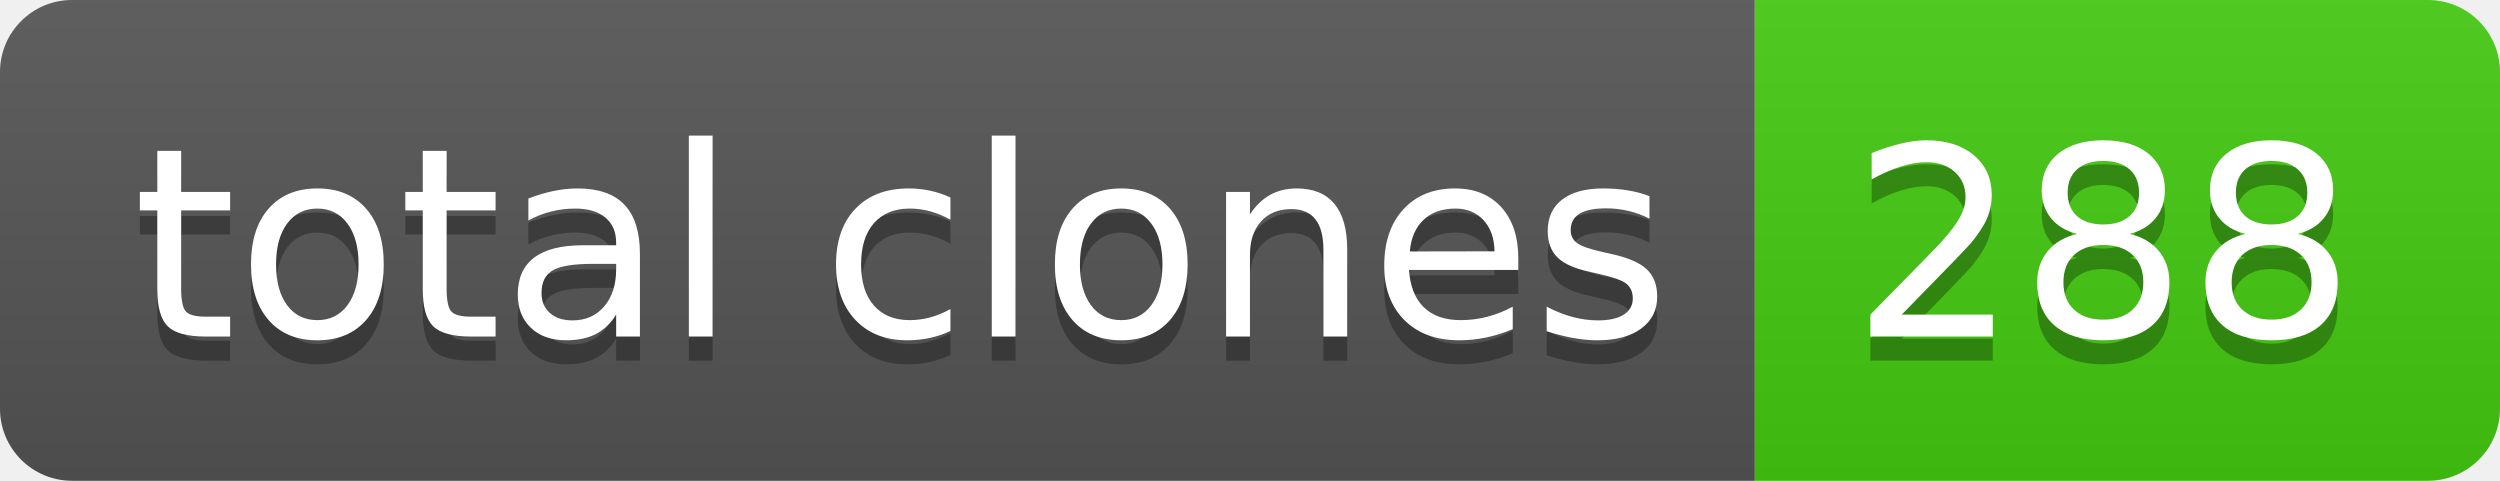
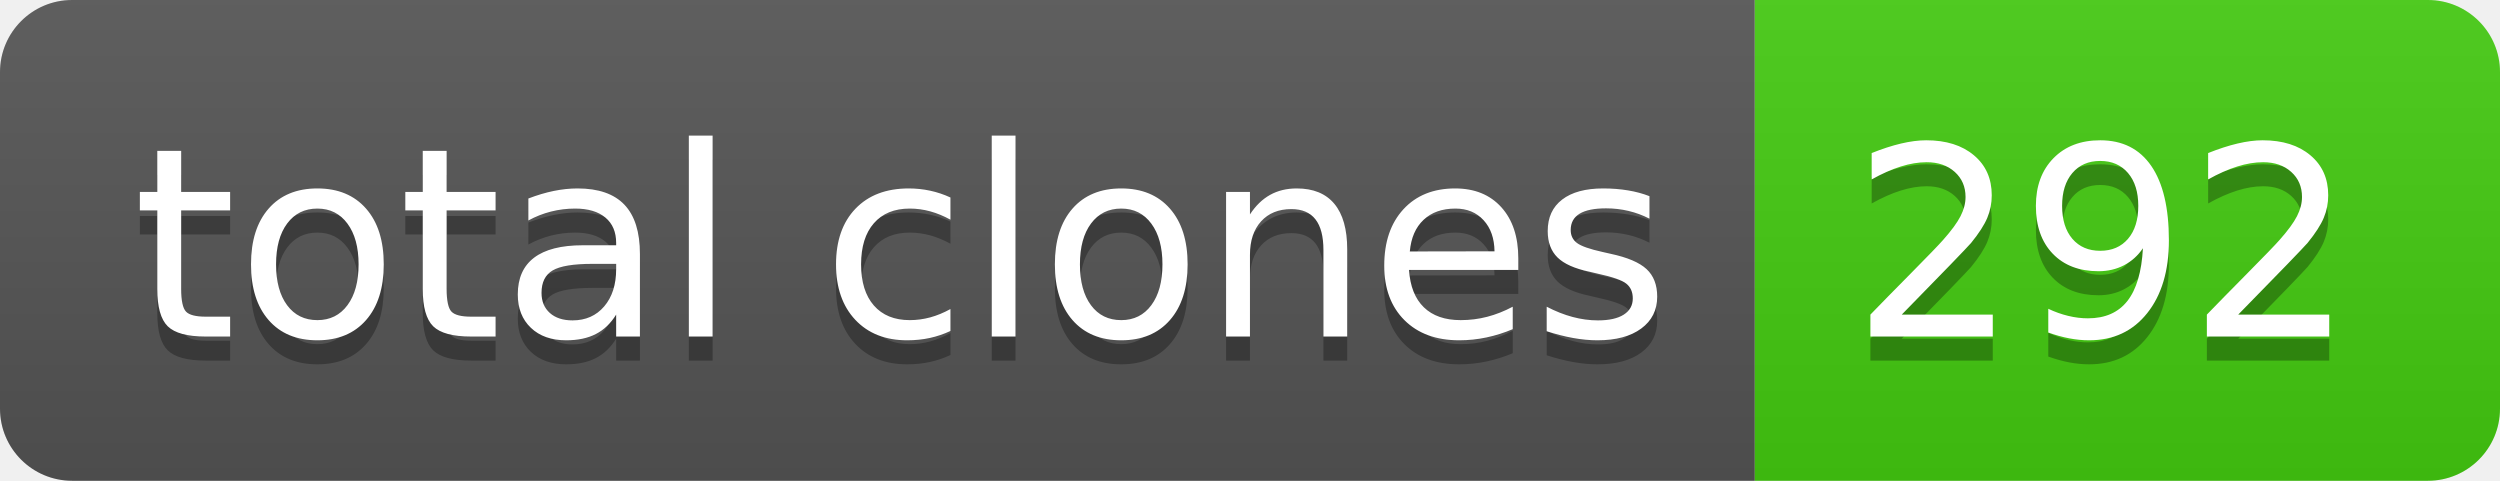
- <svg xmlns="http://www.w3.org/2000/svg" width="104" height="20" role="img" aria-label="total clones: 288">
+ <svg xmlns="http://www.w3.org/2000/svg" width="104" height="20" role="img" aria-label="total clones: 292">
  <linearGradient id="s" x2="0" y2="100%">
    <stop offset="0" stop-color="#bbb" stop-opacity=".1" />
    <stop offset="1" stop-opacity=".1" />
  </linearGradient>
  <clipPath id="r">
    <rect width="104" height="20" rx="3" fill="#fff" />
  </clipPath>
  <g clip-path="url(#r)">
    <rect width="73" height="20" fill="#555" />
    <rect x="73" width="31" height="20" fill="#4c1" />
    <rect width="104" height="20" fill="url(#s)" />
  </g>
  <g fill="#fff" text-anchor="middle" font-family="Verdana,Geneva,DejaVu Sans,sans-serif" text-rendering="geometricPrecision" font-size="110">
    <text aria-hidden="true" x="375" y="150" fill="#010101" fill-opacity=".3" transform="scale(.1)" textLength="630">total clones</text>
    <text x="375" y="140" transform="scale(.1)" fill="#fff" textLength="630">total clones</text>
-     <text aria-hidden="true" x="875" y="150" fill="#010101" fill-opacity=".3" transform="scale(.1)" textLength="210">288</text>
-     <text x="875" y="140" transform="scale(.1)" fill="#fff" textLength="210">288</text>
+     <text aria-hidden="true" x="875" y="150" fill="#010101" fill-opacity=".3" transform="scale(.1)" textLength="210">292</text>
+     <text x="875" y="140" transform="scale(.1)" fill="#fff" textLength="210">292</text>
  </g>
</svg>
